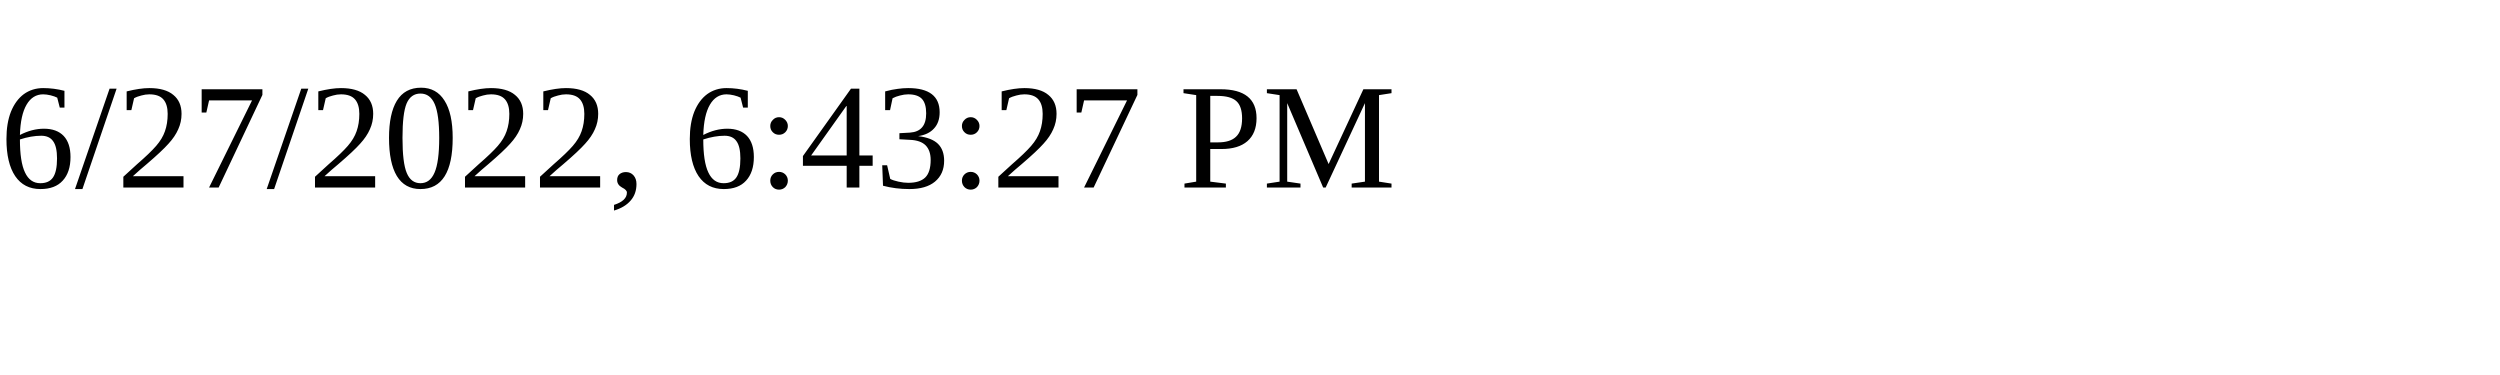
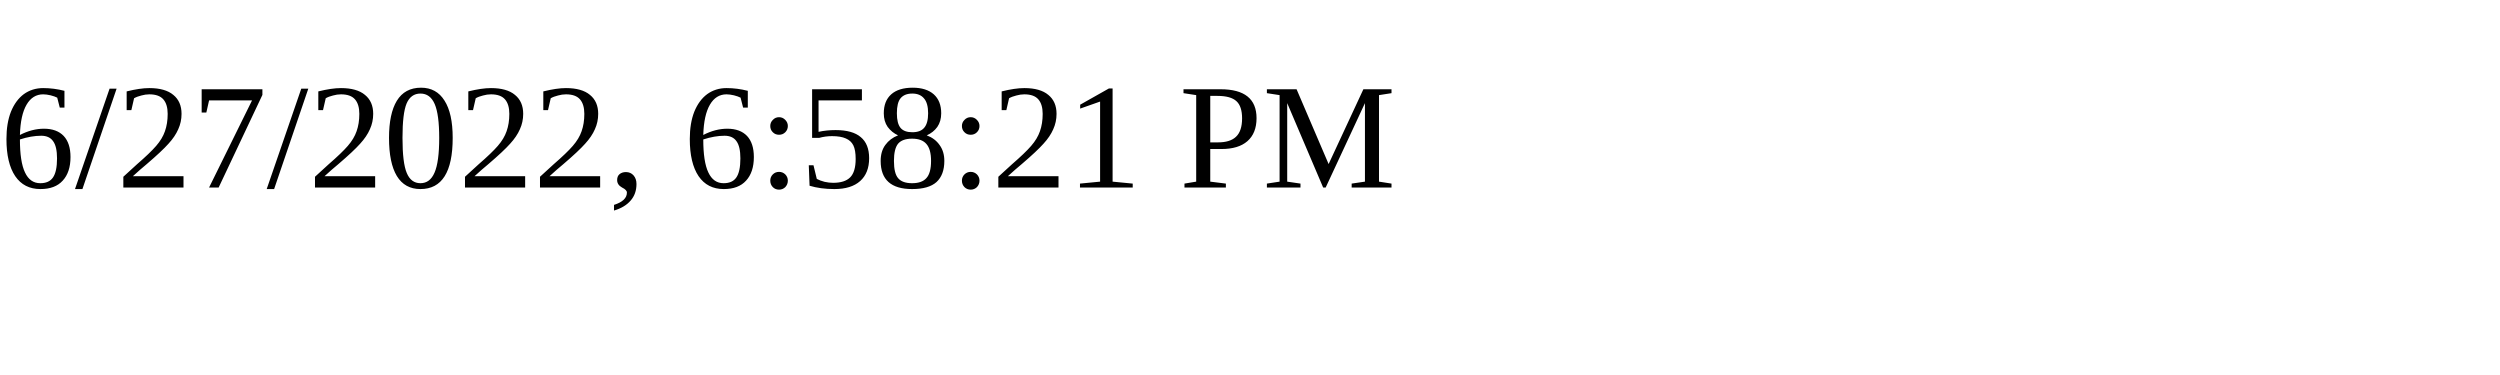
<svg xmlns="http://www.w3.org/2000/svg" height="30" width="200">
-   <text x="0" y="15">6/27/2022, 6:43:27 PM</text>
+   <text x="0" y="15">6/27/2022, 6:58:21 PM</text>
</svg>
